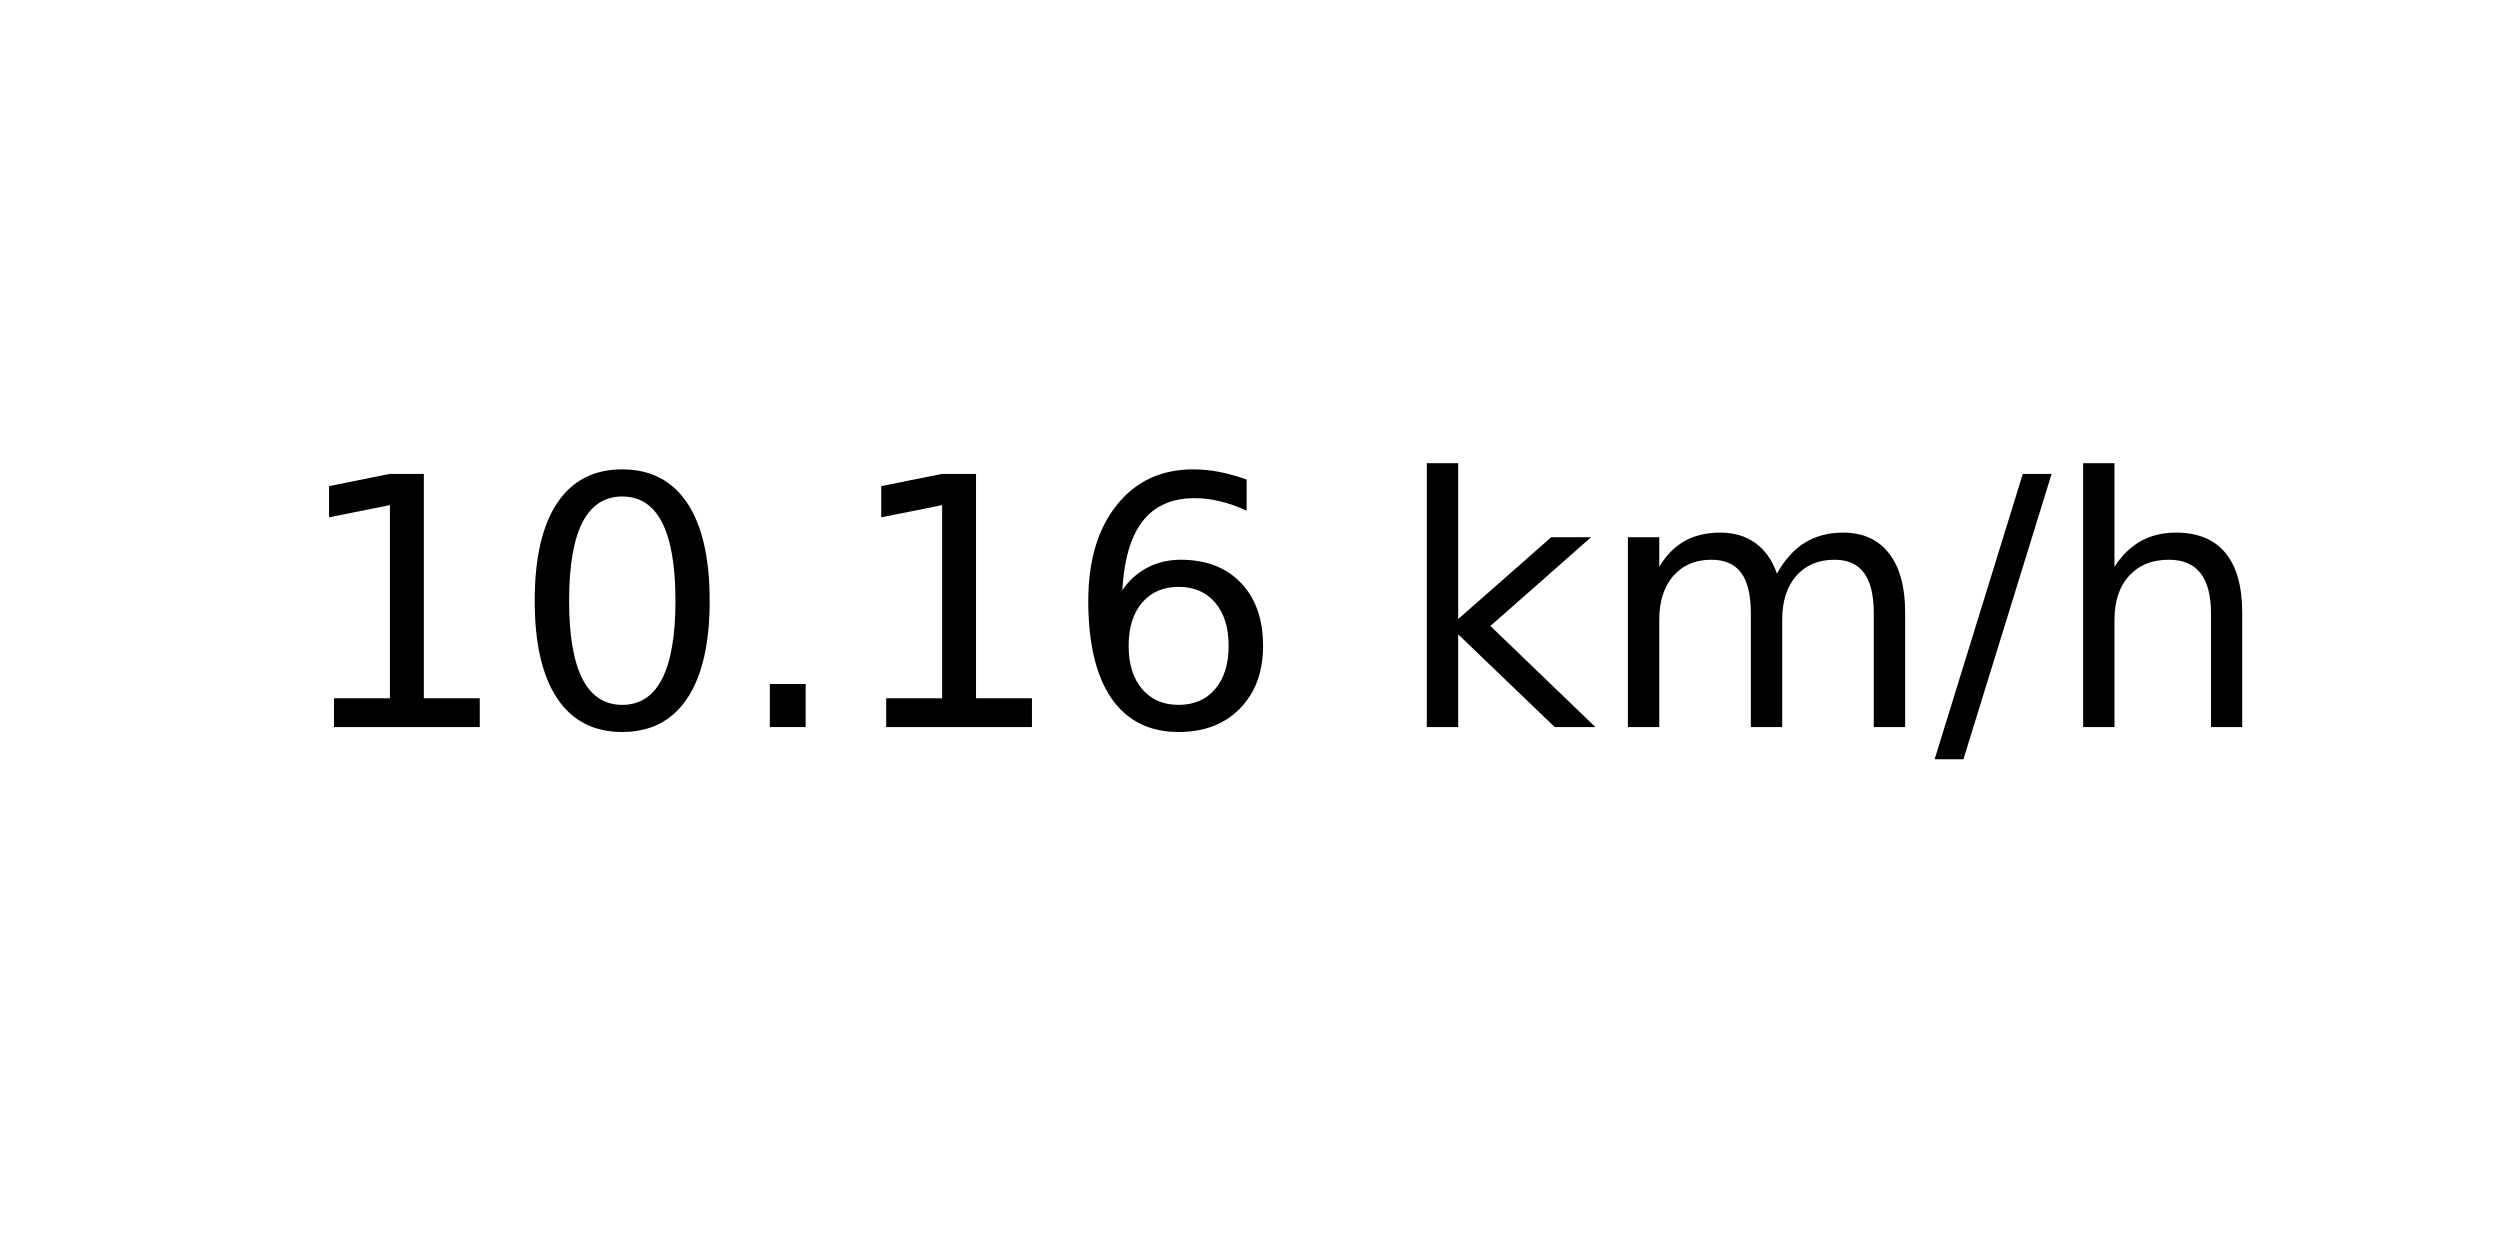
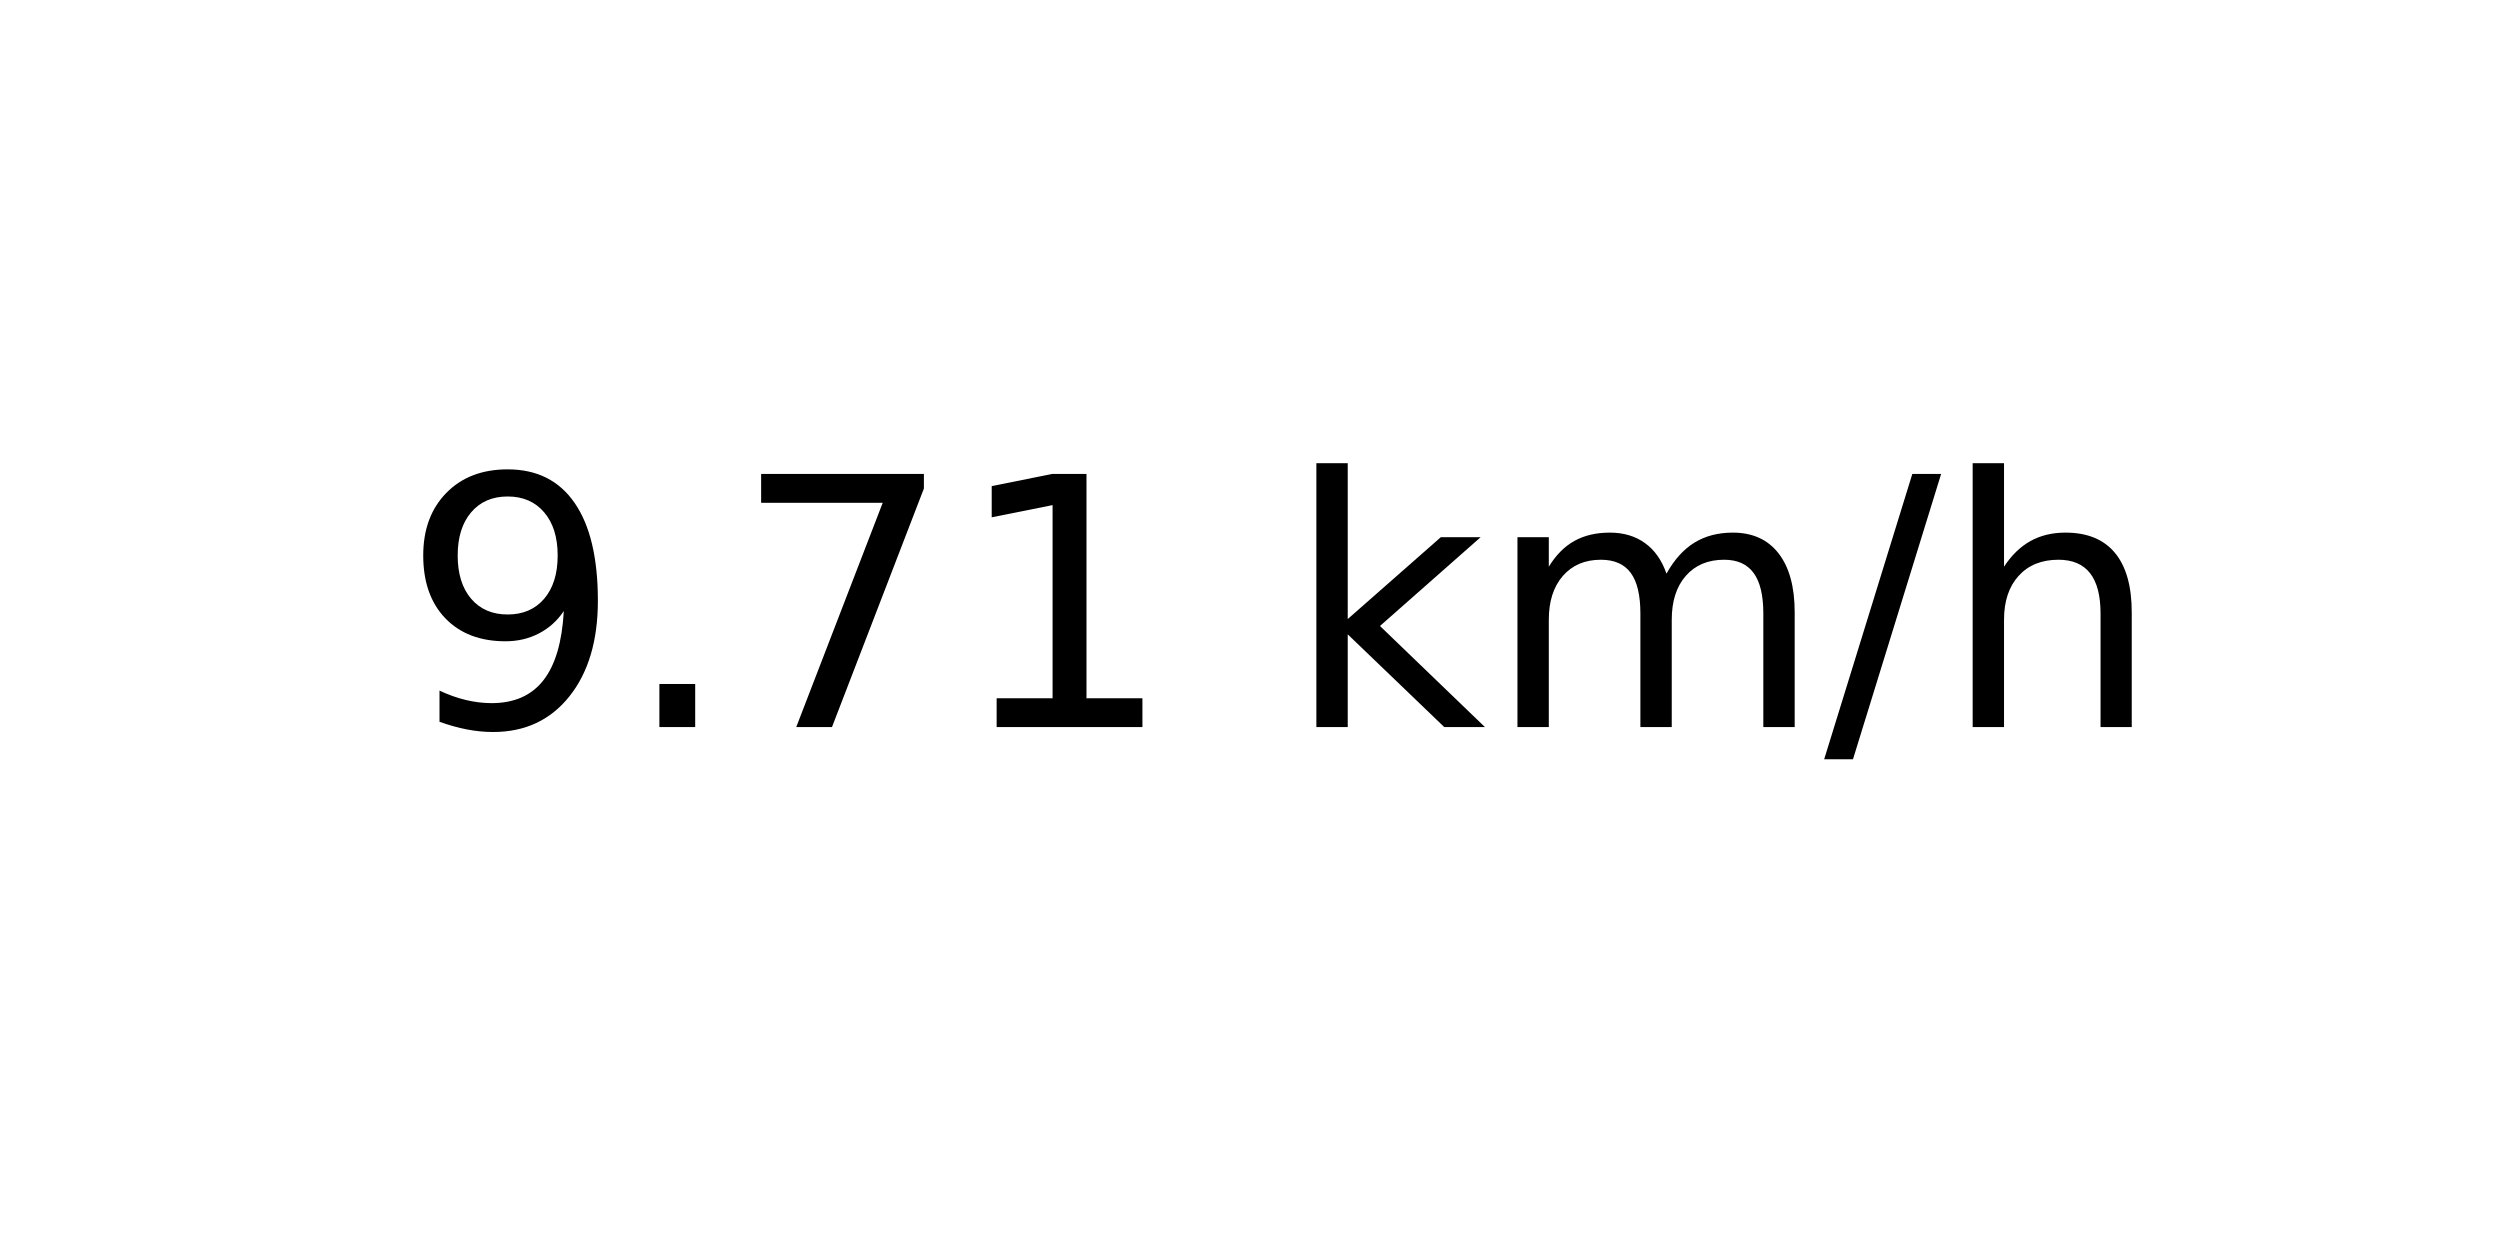
<svg xmlns="http://www.w3.org/2000/svg" xmlns:xlink="http://www.w3.org/1999/xlink" width="72pt" height="36pt" viewBox="0 0 72 36" version="1.1">
  <defs>
    <style type="text/css">*{stroke-linejoin: round; stroke-linecap: butt}</style>
  </defs>
  <g id="figure_1">
    <g id="axes_1">
      <g id="text_1">
-         <g transform="translate(8.378125 20.93937) scale(0.1 -0.1)">
+         <g transform="translate(11.55937 20.93937) scale(0.1 -0.1)">
          <defs>
+             <path id="DejaVuSans-39" d="M 703 97  L 703 672  Q 941 559 1184 500  Q 1428 441 1663 441  Q 2288 441 2617 861  Q 2947 1281 2994 2138  Q 2813 1869 2534 1725  Q 2256 1581 1919 1581  Q 1219 1581 811 2004  Q 403 2428 403 3163  Q 403 3881 828 4315  Q 1253 4750 1959 4750  Q 2769 4750 3195 4129  Q 3622 3509 3622 2328  Q 3622 1225 3098 567  Q 2575 -91 1691 -91  Q 1453 -91 1209 -44  Q 966 3 703 97  z M 1959 2075  Q 2384 2075 2632 2365  Q 2881 2656 2881 3163  Q 2881 3666 2632 3958  Q 2384 4250 1959 4250  Q 1534 4250 1286 3958  Q 1038 3666 1038 3163  Q 1038 2656 1286 2365  Q 1534 2075 1959 2075  z " transform="scale(0.015625)" />
+             <path id="DejaVuSans-2e" d="M 684 794  L 1344 794  L 1344 0  L 684 0  L 684 794  z " transform="scale(0.015625)" />
+             <path id="DejaVuSans-37" d="M 525 4666  L 3525 4666  L 3525 4397  L 1831 0  L 1172 0  L 2766 4134  L 525 4134  L 525 4666  z " transform="scale(0.015625)" />
            <path id="DejaVuSans-31" d="M 794 531  L 1825 531  L 1825 4091  L 703 3866  L 703 4441  L 1819 4666  L 2450 4666  L 2450 531  L 3481 531  L 3481 0  L 794 0  L 794 531  z " transform="scale(0.015625)" />
-             <path id="DejaVuSans-30" d="M 2034 4250  Q 1547 4250 1301 3770  Q 1056 3291 1056 2328  Q 1056 1369 1301 889  Q 1547 409 2034 409  Q 2525 409 2770 889  Q 3016 1369 3016 2328  Q 3016 3291 2770 3770  Q 2525 4250 2034 4250  z M 2034 4750  Q 2819 4750 3233 4129  Q 3647 3509 3647 2328  Q 3647 1150 3233 529  Q 2819 -91 2034 -91  Q 1250 -91 836 529  Q 422 1150 422 2328  Q 422 3509 836 4129  Q 1250 4750 2034 4750  z " transform="scale(0.015625)" />
-             <path id="DejaVuSans-2e" d="M 684 794  L 1344 794  L 1344 0  L 684 0  L 684 794  z " transform="scale(0.015625)" />
-             <path id="DejaVuSans-36" d="M 2113 2584  Q 1688 2584 1439 2293  Q 1191 2003 1191 1497  Q 1191 994 1439 701  Q 1688 409 2113 409  Q 2538 409 2786 701  Q 3034 994 3034 1497  Q 3034 2003 2786 2293  Q 2538 2584 2113 2584  z M 3366 4563  L 3366 3988  Q 3128 4100 2886 4159  Q 2644 4219 2406 4219  Q 1781 4219 1451 3797  Q 1122 3375 1075 2522  Q 1259 2794 1537 2939  Q 1816 3084 2150 3084  Q 2853 3084 3261 2657  Q 3669 2231 3669 1497  Q 3669 778 3244 343  Q 2819 -91 2113 -91  Q 1303 -91 875 529  Q 447 1150 447 2328  Q 447 3434 972 4092  Q 1497 4750 2381 4750  Q 2619 4750 2861 4703  Q 3103 4656 3366 4563  z " transform="scale(0.015625)" />
            <path id="DejaVuSans-20" transform="scale(0.015625)" />
            <path id="DejaVuSans-6b" d="M 581 4863  L 1159 4863  L 1159 1991  L 2875 3500  L 3609 3500  L 1753 1863  L 3688 0  L 2938 0  L 1159 1709  L 1159 0  L 581 0  L 581 4863  z " transform="scale(0.015625)" />
            <path id="DejaVuSans-6d" d="M 3328 2828  Q 3544 3216 3844 3400  Q 4144 3584 4550 3584  Q 5097 3584 5394 3201  Q 5691 2819 5691 2113  L 5691 0  L 5113 0  L 5113 2094  Q 5113 2597 4934 2840  Q 4756 3084 4391 3084  Q 3944 3084 3684 2787  Q 3425 2491 3425 1978  L 3425 0  L 2847 0  L 2847 2094  Q 2847 2600 2669 2842  Q 2491 3084 2119 3084  Q 1678 3084 1418 2786  Q 1159 2488 1159 1978  L 1159 0  L 581 0  L 581 3500  L 1159 3500  L 1159 2956  Q 1356 3278 1631 3431  Q 1906 3584 2284 3584  Q 2666 3584 2933 3390  Q 3200 3197 3328 2828  z " transform="scale(0.015625)" />
            <path id="DejaVuSans-2f" d="M 1625 4666  L 2156 4666  L 531 -594  L 0 -594  L 1625 4666  z " transform="scale(0.015625)" />
            <path id="DejaVuSans-68" d="M 3513 2113  L 3513 0  L 2938 0  L 2938 2094  Q 2938 2591 2744 2837  Q 2550 3084 2163 3084  Q 1697 3084 1428 2787  Q 1159 2491 1159 1978  L 1159 0  L 581 0  L 581 4863  L 1159 4863  L 1159 2956  Q 1366 3272 1645 3428  Q 1925 3584 2291 3584  Q 2894 3584 3203 3211  Q 3513 2838 3513 2113  z " transform="scale(0.015625)" />
          </defs>
-           <use xlink:href="#DejaVuSans-31" />
-           <use xlink:href="#DejaVuSans-30" x="63.623" />
-           <use xlink:href="#DejaVuSans-2e" x="127.246" />
+           <use xlink:href="#DejaVuSans-39" />
+           <use xlink:href="#DejaVuSans-2e" x="63.623" />
+           <use xlink:href="#DejaVuSans-37" x="95.41" />
          <use xlink:href="#DejaVuSans-31" x="159.033" />
-           <use xlink:href="#DejaVuSans-36" x="222.656" />
-           <use xlink:href="#DejaVuSans-20" x="286.279" />
-           <use xlink:href="#DejaVuSans-6b" x="318.066" />
-           <use xlink:href="#DejaVuSans-6d" x="375.977" />
-           <use xlink:href="#DejaVuSans-2f" x="473.389" />
-           <use xlink:href="#DejaVuSans-68" x="507.08" />
+           <use xlink:href="#DejaVuSans-20" x="222.656" />
+           <use xlink:href="#DejaVuSans-6b" x="254.443" />
+           <use xlink:href="#DejaVuSans-6d" x="312.354" />
+           <use xlink:href="#DejaVuSans-2f" x="409.766" />
+           <use xlink:href="#DejaVuSans-68" x="443.457" />
        </g>
      </g>
    </g>
  </g>
</svg>
